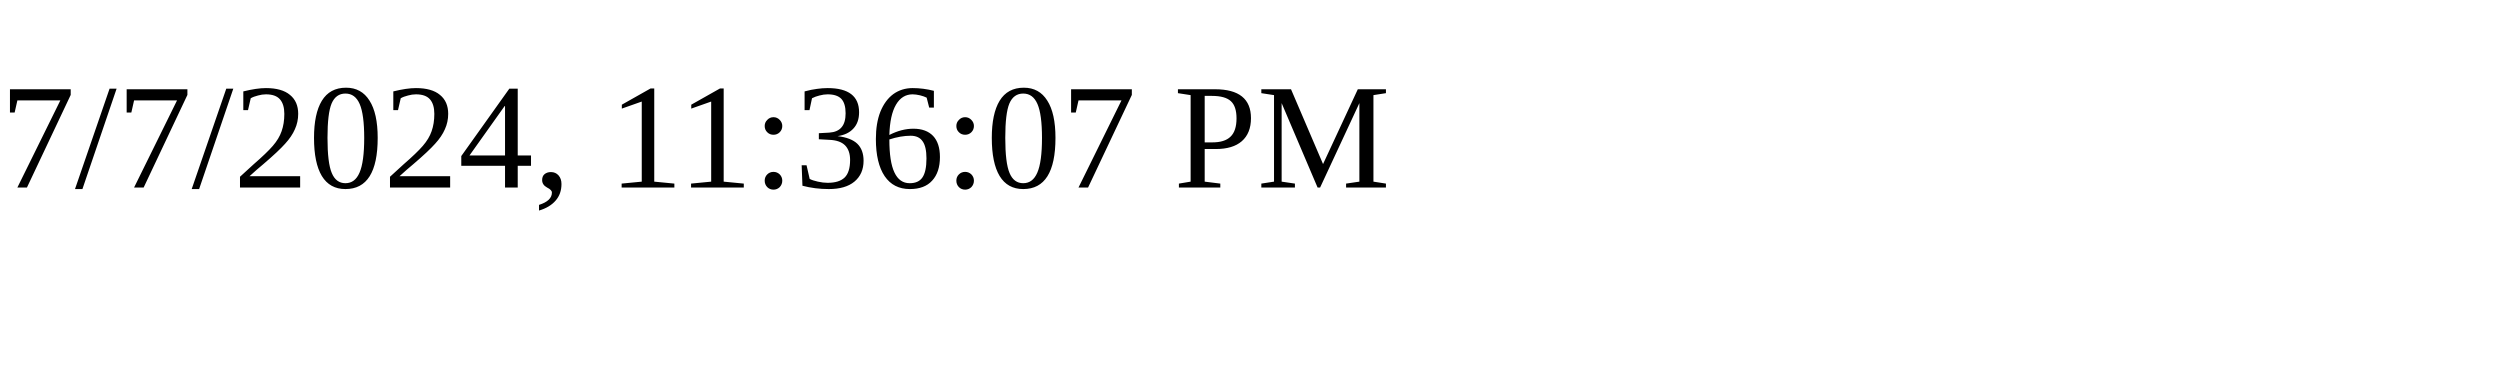
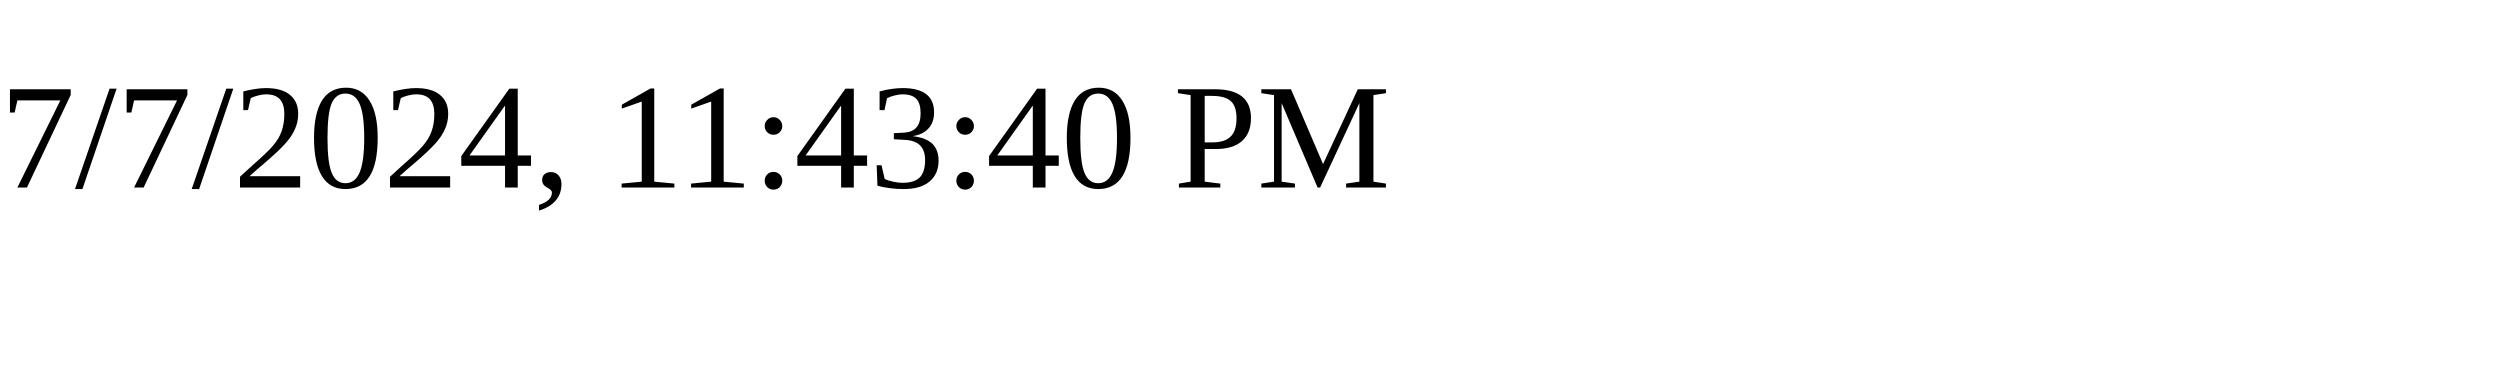
<svg xmlns="http://www.w3.org/2000/svg" height="30" width="200">
-   <text x="0" y="15">7/7/2024, 11:36:07 PM</text>
+   <text x="0" y="15">7/7/2024, 11:43:40 PM</text>
</svg>
